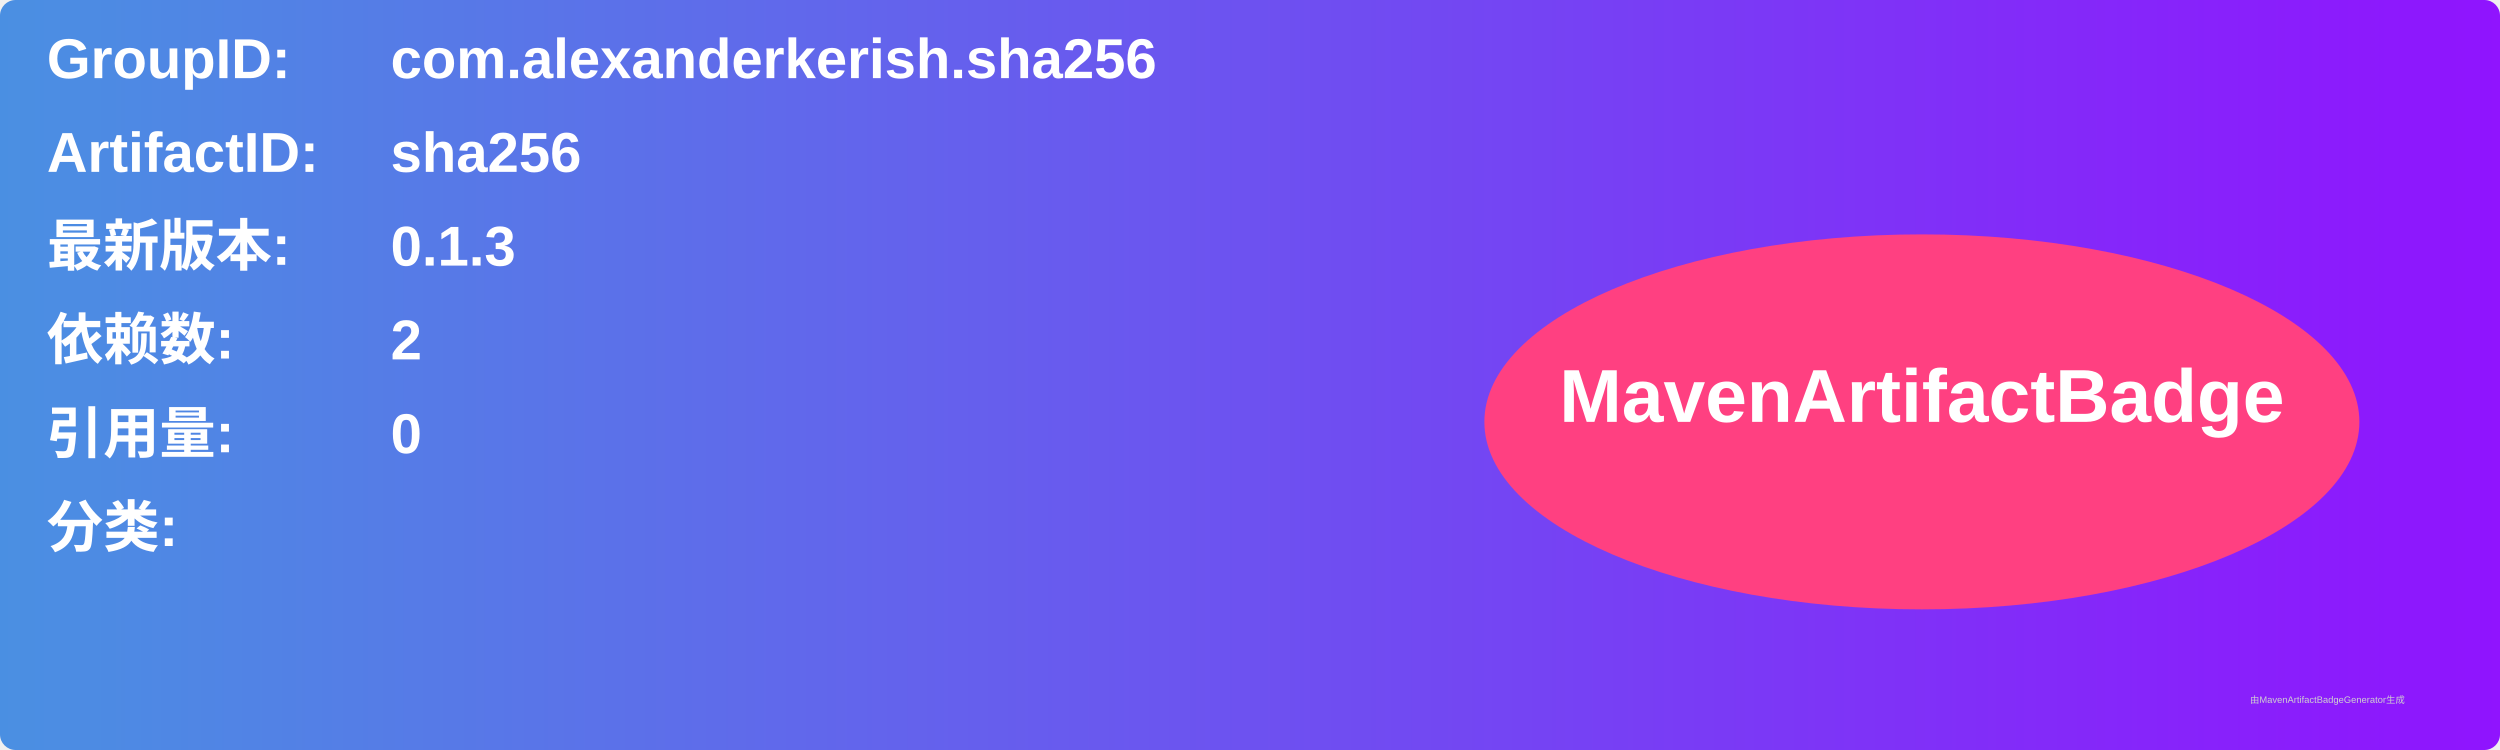
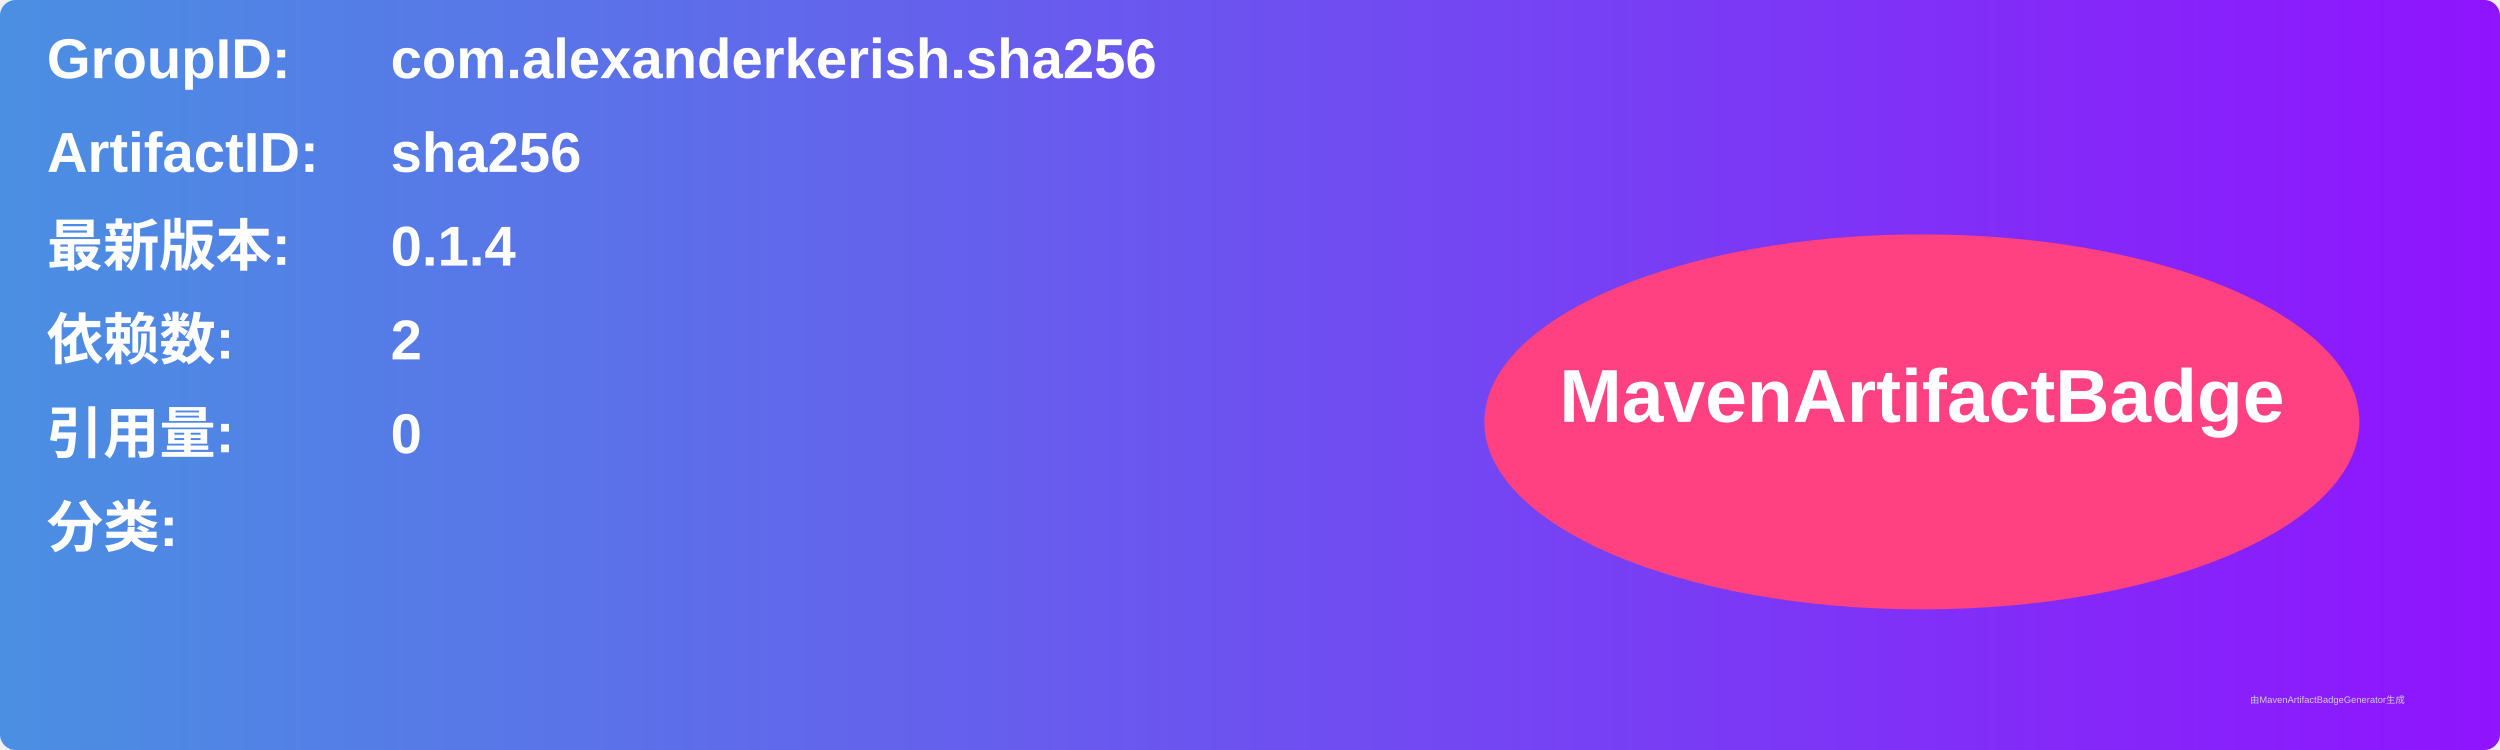
<svg xmlns="http://www.w3.org/2000/svg" width="800" height="240" viewBox="0 0 800 240">
  <linearGradient id="grad" x1="0%" y1="0%" x2="100%" y2="0%">
    <stop offset="0%" stop-color="#4a90e2" />
    <stop offset="100%" stop-color="#9013fe" />
  </linearGradient>
  <rect width="100%" height="100%" rx="5" ry="5" fill="url(#grad)" />
  <g transform="translate(15, 15)">
    <text x="0" y="10" font-family="Arial" font-size="18" fill="white" font-weight="bold" width="260">GroupID:</text>
    <text x="110" y="10" font-family="Arial" font-size="18" fill="white" font-weight="bold" width="460">com.alexanderkerish.sha256</text>
    <text x="0" y="40" font-family="Arial" font-size="18" fill="white" font-weight="bold" width="260">ArtifactID:</text>
    <text x="110" y="40" font-family="Arial" font-size="18" fill="white" font-weight="bold" width="460">sha256</text>
    <text x="0" y="70" font-family="Arial" font-size="18" fill="white" font-weight="bold">最新版本:</text>
    <text x="110" y="70" font-family="Arial" font-size="18" fill="white" font-weight="bold">
-       <tspan font-weight="bold">0.1.3</tspan>
+       <tspan font-weight="bold">0.1.4</tspan>
    </text>
    <text x="0" y="100" font-family="Arial" font-size="18" fill="white" font-weight="bold">依赖数: </text>
    <text x="110" y="100" font-family="Arial" font-size="18" fill="white">
      <tspan font-weight="bold">2</tspan>
    </text>
    <text x="0" y="130" font-family="Arial" font-size="18" fill="white" font-weight="bold">引用量: </text>
    <text x="110" y="130" font-family="Arial" font-size="18" fill="white">
      <tspan font-weight="bold">0</tspan>
    </text>
    <text x="0" y="160" font-family="Arial" font-size="18" fill="white" font-weight="bold">分类:</text>
    <text x="10" y="190" font-family="Arial" font-size="10" fill="white">
      <tspan font-weight="bold" />
    </text>
    <ellipse cx="600" cy="120" rx="140" ry="60" fill="#ff4081" />
    <text x="600" y="120" text-anchor="middle" font-family="Arial" font-size="24" fill="white" font-weight="bold">MavenArtifactBadge</text>
  </g>
  <text x="720" y="225" font-family="Arial" font-size="3" fill="#d0d0d0">由MavenArtifactBadgeGenerator生成</text>
</svg>
